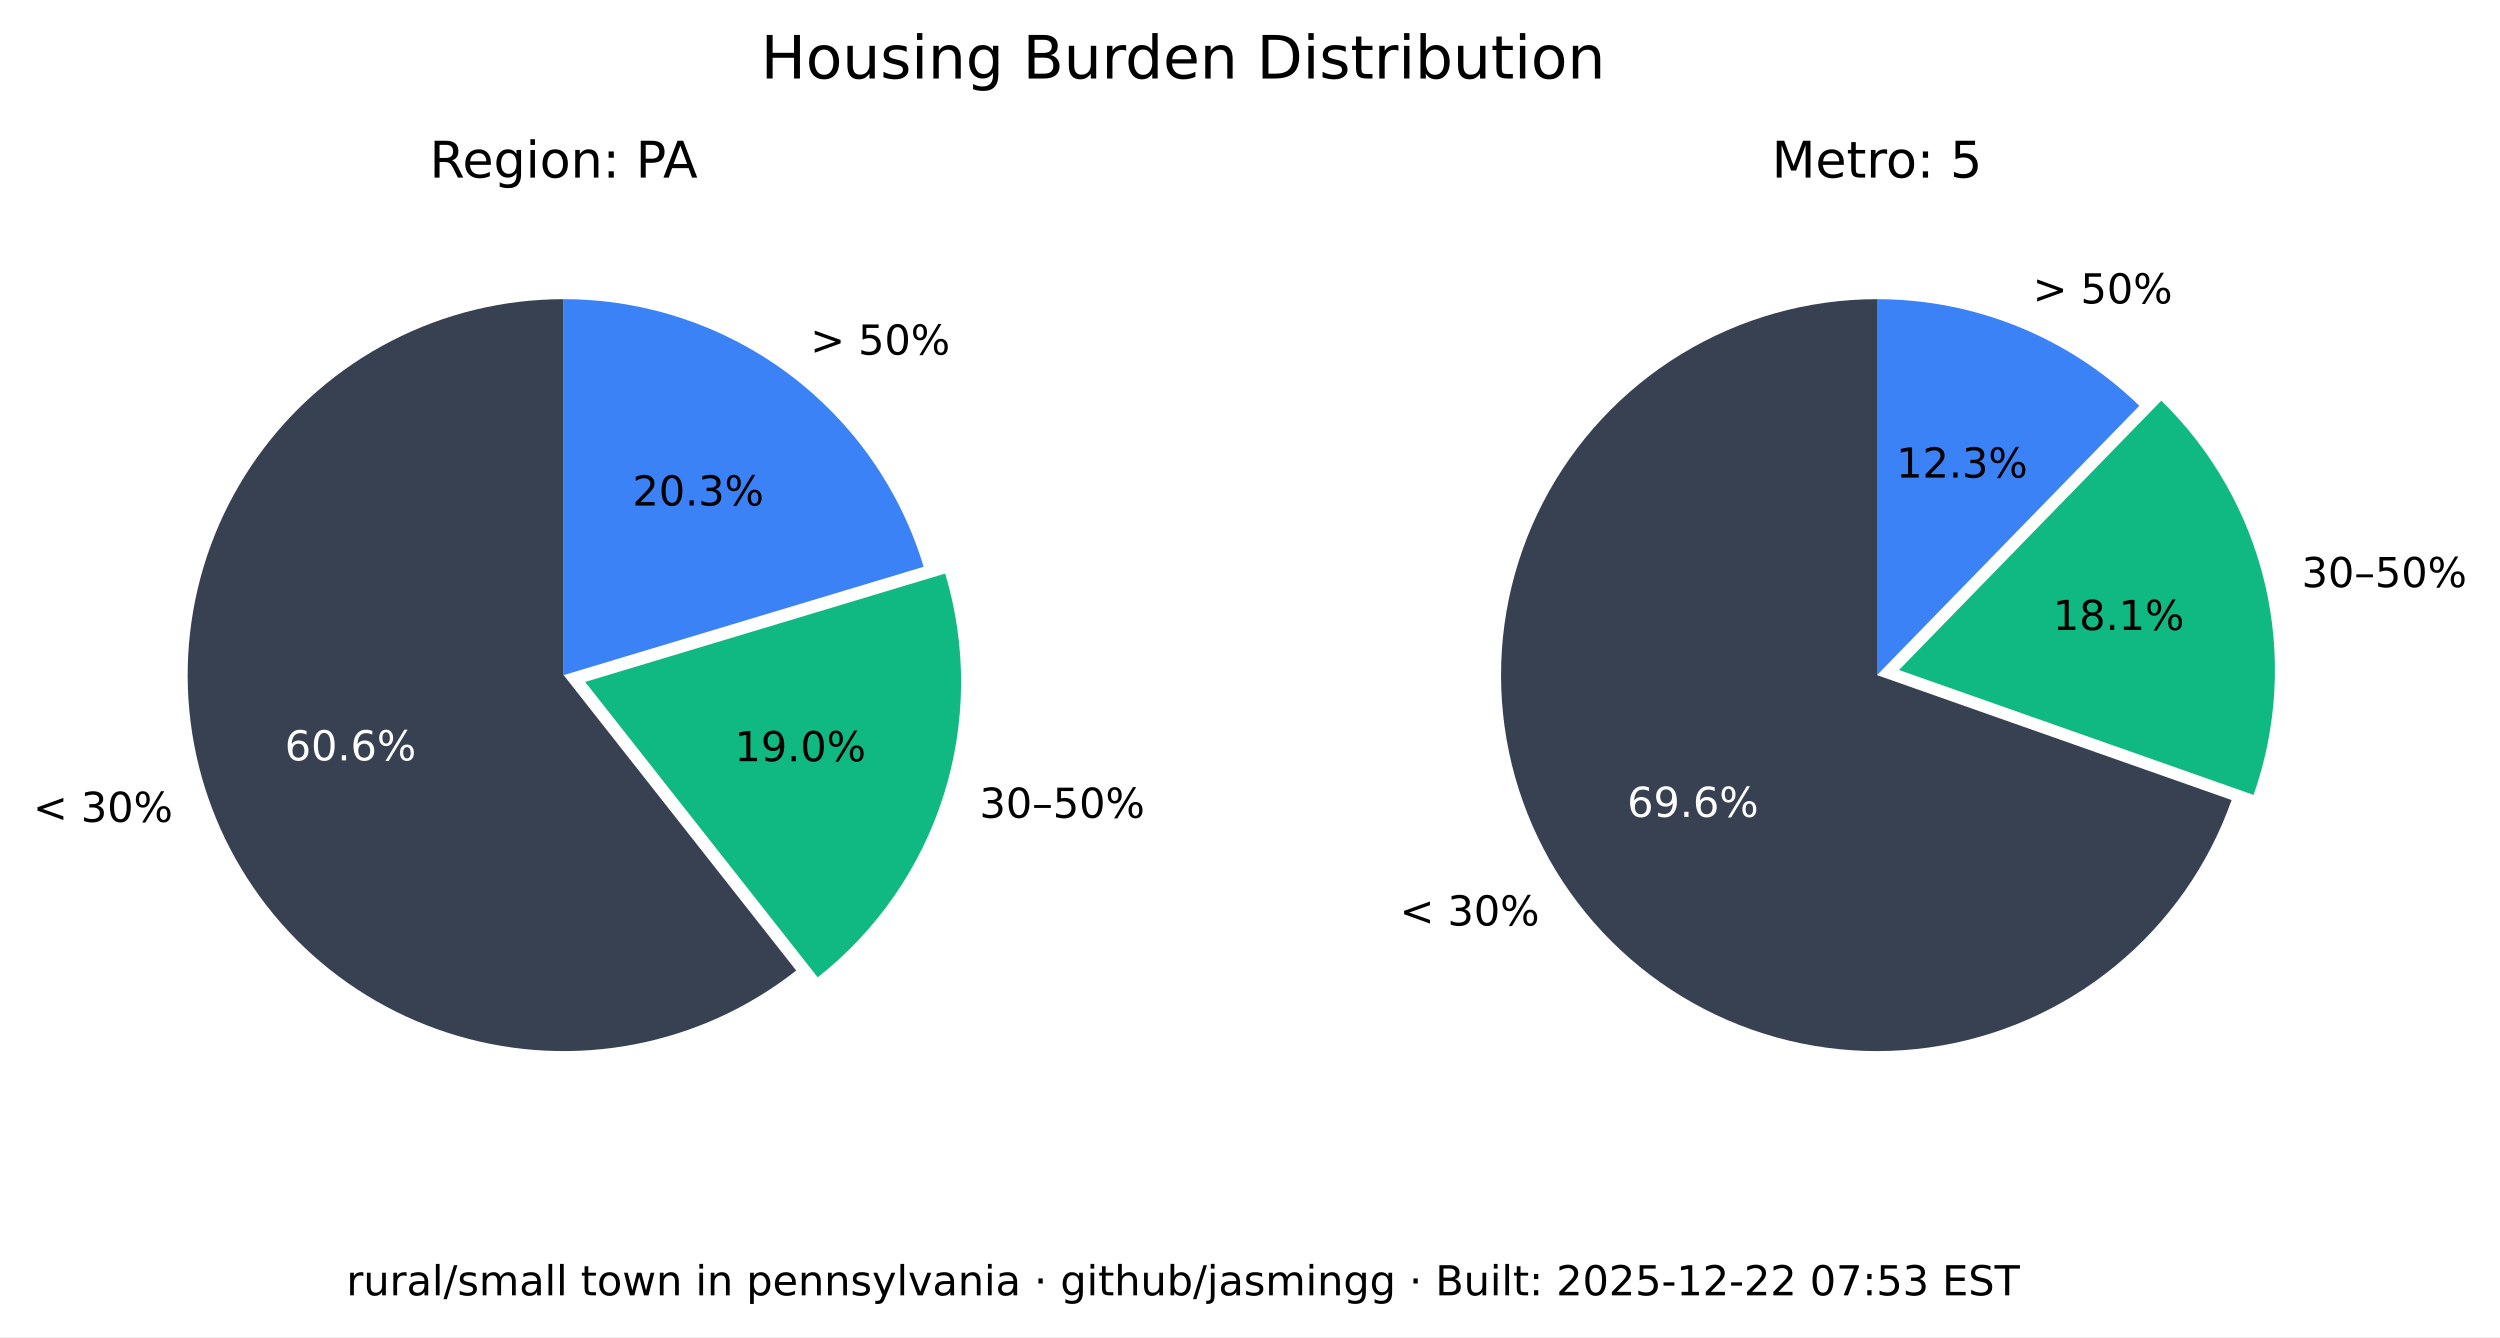
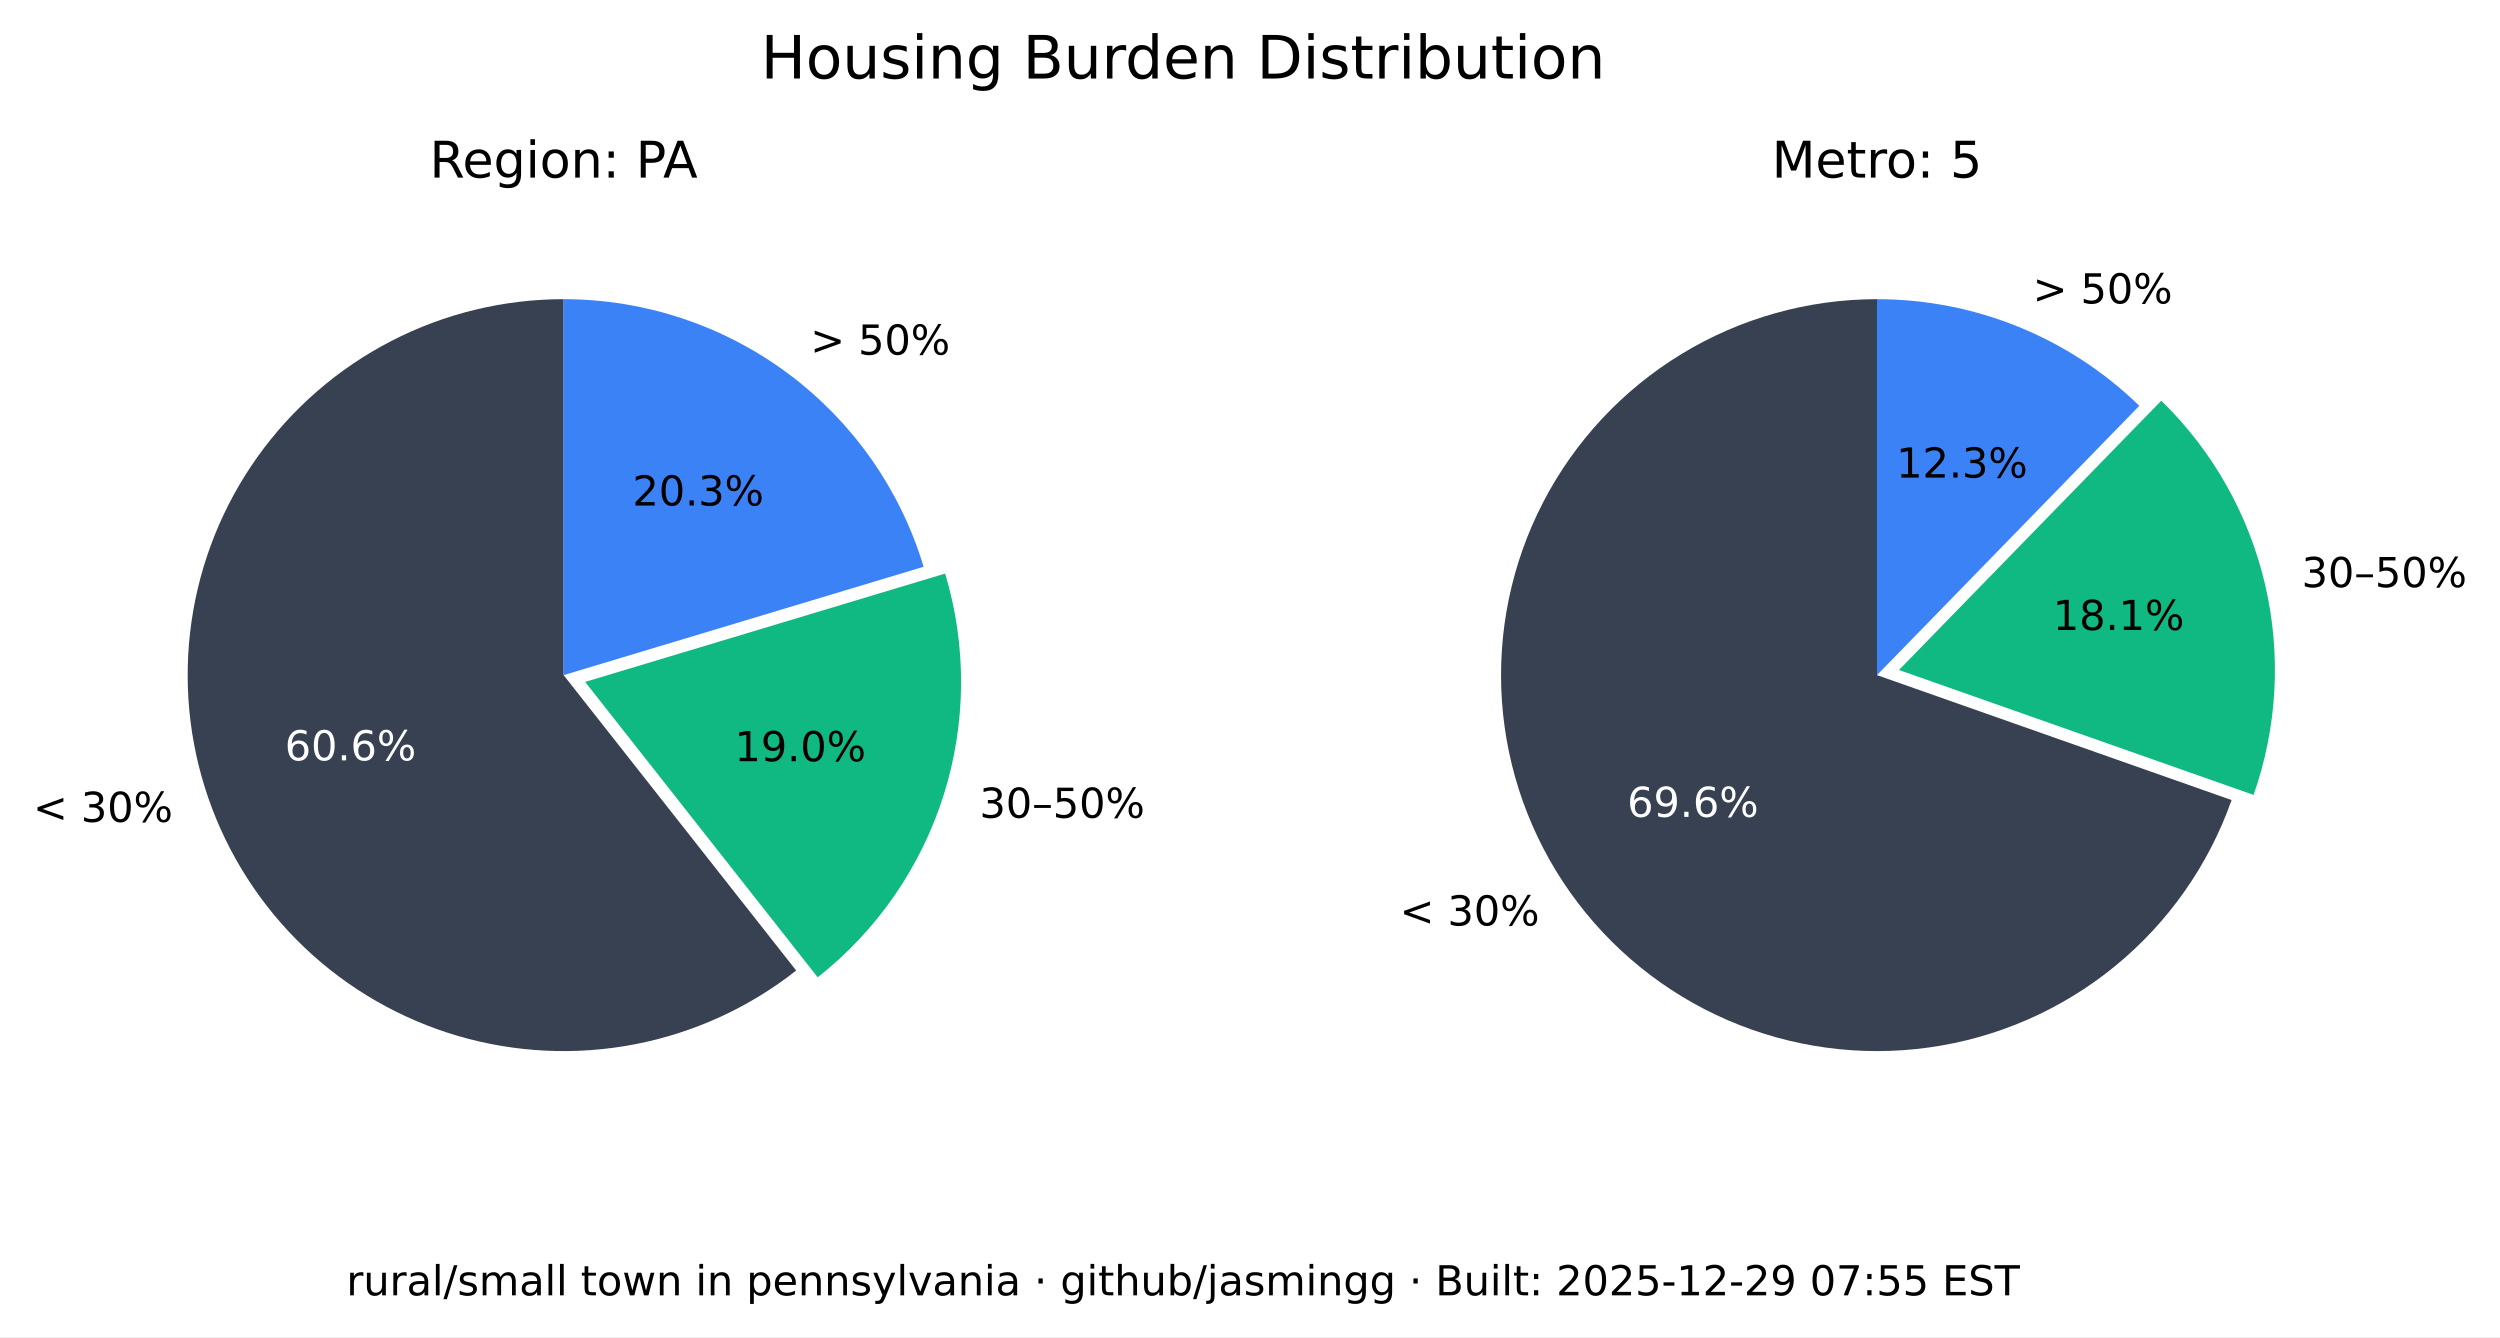
<svg xmlns="http://www.w3.org/2000/svg" xmlns:xlink="http://www.w3.org/1999/xlink" width="543.893pt" height="290.88pt" viewBox="0 0 543.893 290.88" version="1.1">
  <defs>
    <style type="text/css">*{stroke-linejoin: round; stroke-linecap: butt}</style>
  </defs>
  <g id="figure_1">
    <g id="patch_1">
      <path d="M 0 290.88  L 543.893 290.88  L 543.893 0  L 0 0  z " style="fill: #ffffff" />
    </g>
    <g id="axes_1">
      <g id="patch_2">
        <path d="M 122.62 65.088  C 109.58 65.088 96.727 68.207 85.136 74.183  C 73.546 80.159 63.551 88.822 55.988 99.445  C 48.425 110.069 43.512 122.349 41.659 135.257  C 39.805 148.165 41.066 161.331 45.335 173.653  C 49.603 185.975 56.757 197.1 66.198 206.096  C 75.639 215.091 87.096 221.7 99.61 225.369  C 112.124 229.037 125.336 229.661 138.139 227.186  C 150.943 224.712 162.971 219.211 173.217 211.144  L 122.62 146.88  z " style="fill: #374151" />
      </g>
      <g id="patch_3">
        <path d="M 177.897 212.621  C 190.804 202.459 200.356 188.64 205.3 172.974  C 210.244 157.308 210.356 140.51 205.621 124.78  L 127.3 148.357  z " style="fill: #10b981" />
      </g>
      <g id="patch_4">
        <path d="M 200.941 123.303  C 195.875 106.475 185.518 91.72 171.414 81.236  C 157.309 70.752 140.194 65.088 122.62 65.088  L 122.62 146.88  z " style="fill: #3b82f6" />
      </g>
      <g id="matplotlib.axis_1" />
      <g id="matplotlib.axis_2" />
      <g id="text_1">
        <g transform="translate(7.2 178.8141) scale(0.09 -0.09)">
          <defs>
            <path id="DejaVuSans-3c" d="M 4684 3150  L 1459 2003  L 4684 863  L 4684 294  L 678 1747  L 678 2266  L 4684 3719  L 4684 3150  z " transform="scale(0.015625)" />
            <path id="DejaVuSans-20" transform="scale(0.015625)" />
            <path id="DejaVuSans-33" d="M 2597 2516  Q 3050 2419 3304 2112  Q 3559 1806 3559 1356  Q 3559 666 3084 287  Q 2609 -91 1734 -91  Q 1441 -91 1130 -33  Q 819 25 488 141  L 488 750  Q 750 597 1062 519  Q 1375 441 1716 441  Q 2309 441 2620 675  Q 2931 909 2931 1356  Q 2931 1769 2642 2001  Q 2353 2234 1838 2234  L 1294 2234  L 1294 2753  L 1863 2753  Q 2328 2753 2575 2939  Q 2822 3125 2822 3475  Q 2822 3834 2567 4026  Q 2313 4219 1838 4219  Q 1578 4219 1281 4162  Q 984 4106 628 3988  L 628 4550  Q 988 4650 1302 4700  Q 1616 4750 1894 4750  Q 2613 4750 3031 4423  Q 3450 4097 3450 3541  Q 3450 3153 3228 2886  Q 3006 2619 2597 2516  z " transform="scale(0.015625)" />
            <path id="DejaVuSans-30" d="M 2034 4250  Q 1547 4250 1301 3770  Q 1056 3291 1056 2328  Q 1056 1369 1301 889  Q 1547 409 2034 409  Q 2525 409 2770 889  Q 3016 1369 3016 2328  Q 3016 3291 2770 3770  Q 2525 4250 2034 4250  z M 2034 4750  Q 2819 4750 3233 4129  Q 3647 3509 3647 2328  Q 3647 1150 3233 529  Q 2819 -91 2034 -91  Q 1250 -91 836 529  Q 422 1150 422 2328  Q 422 3509 836 4129  Q 1250 4750 2034 4750  z " transform="scale(0.015625)" />
            <path id="DejaVuSans-25" d="M 4653 2053  Q 4381 2053 4226 1822  Q 4072 1591 4072 1178  Q 4072 772 4226 539  Q 4381 306 4653 306  Q 4919 306 5073 539  Q 5228 772 5228 1178  Q 5228 1588 5073 1820  Q 4919 2053 4653 2053  z M 4653 2450  Q 5147 2450 5437 2106  Q 5728 1763 5728 1178  Q 5728 594 5436 251  Q 5144 -91 4653 -91  Q 4153 -91 3862 251  Q 3572 594 3572 1178  Q 3572 1766 3864 2108  Q 4156 2450 4653 2450  z M 1428 4353  Q 1159 4353 1004 4120  Q 850 3888 850 3481  Q 850 3069 1003 2837  Q 1156 2606 1428 2606  Q 1700 2606 1854 2837  Q 2009 3069 2009 3481  Q 2009 3884 1853 4118  Q 1697 4353 1428 4353  z M 4250 4750  L 4750 4750  L 1831 -91  L 1331 -91  L 4250 4750  z M 1428 4750  Q 1922 4750 2215 4408  Q 2509 4066 2509 3481  Q 2509 2891 2217 2550  Q 1925 2209 1428 2209  Q 931 2209 642 2551  Q 353 2894 353 3481  Q 353 4063 643 4406  Q 934 4750 1428 4750  z " transform="scale(0.015625)" />
          </defs>
          <use xlink:href="#DejaVuSans-3c" />
          <use xlink:href="#DejaVuSans-20" x="83.789" />
          <use xlink:href="#DejaVuSans-33" x="115.576" />
          <use xlink:href="#DejaVuSans-30" x="179.199" />
          <use xlink:href="#DejaVuSans-25" x="242.822" />
        </g>
      </g>
      <g id="text_2">
        <g style="fill: #ffffff" transform="translate(61.95368 165.4275) scale(0.09 -0.09)">
          <defs>
            <path id="DejaVuSans-36" d="M 2113 2584  Q 1688 2584 1439 2293  Q 1191 2003 1191 1497  Q 1191 994 1439 701  Q 1688 409 2113 409  Q 2538 409 2786 701  Q 3034 994 3034 1497  Q 3034 2003 2786 2293  Q 2538 2584 2113 2584  z M 3366 4563  L 3366 3988  Q 3128 4100 2886 4159  Q 2644 4219 2406 4219  Q 1781 4219 1451 3797  Q 1122 3375 1075 2522  Q 1259 2794 1537 2939  Q 1816 3084 2150 3084  Q 2853 3084 3261 2657  Q 3669 2231 3669 1497  Q 3669 778 3244 343  Q 2819 -91 2113 -91  Q 1303 -91 875 529  Q 447 1150 447 2328  Q 447 3434 972 4092  Q 1497 4750 2381 4750  Q 2619 4750 2861 4703  Q 3103 4656 3366 4563  z " transform="scale(0.015625)" />
            <path id="DejaVuSans-2e" d="M 684 794  L 1344 794  L 1344 0  L 684 0  L 684 794  z " transform="scale(0.015625)" />
          </defs>
          <use xlink:href="#DejaVuSans-36" />
          <use xlink:href="#DejaVuSans-30" x="63.623" />
          <use xlink:href="#DejaVuSans-2e" x="127.246" />
          <use xlink:href="#DejaVuSans-36" x="159.033" />
          <use xlink:href="#DejaVuSans-25" x="222.656" />
        </g>
      </g>
      <g id="text_3">
        <g transform="translate(213.0999 177.9196) scale(0.09 -0.09)">
          <defs>
            <path id="DejaVuSans-2013" d="M 313 1978  L 2888 1978  L 2888 1528  L 313 1528  L 313 1978  z " transform="scale(0.015625)" />
            <path id="DejaVuSans-35" d="M 691 4666  L 3169 4666  L 3169 4134  L 1269 4134  L 1269 2991  Q 1406 3038 1543 3061  Q 1681 3084 1819 3084  Q 2600 3084 3056 2656  Q 3513 2228 3513 1497  Q 3513 744 3044 326  Q 2575 -91 1722 -91  Q 1428 -91 1123 -41  Q 819 9 494 109  L 494 744  Q 775 591 1075 516  Q 1375 441 1709 441  Q 2250 441 2565 725  Q 2881 1009 2881 1497  Q 2881 1984 2565 2268  Q 2250 2553 1709 2553  Q 1456 2553 1204 2497  Q 953 2441 691 2322  L 691 4666  z " transform="scale(0.015625)" />
          </defs>
          <use xlink:href="#DejaVuSans-33" />
          <use xlink:href="#DejaVuSans-30" x="63.623" />
          <use xlink:href="#DejaVuSans-2013" x="127.246" />
          <use xlink:href="#DejaVuSans-35" x="177.246" />
          <use xlink:href="#DejaVuSans-30" x="240.869" />
          <use xlink:href="#DejaVuSans-25" x="304.492" />
        </g>
      </g>
      <g id="text_4">
        <g transform="translate(159.8049 165.6109) scale(0.09 -0.09)">
          <defs>
            <path id="DejaVuSans-31" d="M 794 531  L 1825 531  L 1825 4091  L 703 3866  L 703 4441  L 1819 4666  L 2450 4666  L 2450 531  L 3481 531  L 3481 0  L 794 0  L 794 531  z " transform="scale(0.015625)" />
            <path id="DejaVuSans-39" d="M 703 97  L 703 672  Q 941 559 1184 500  Q 1428 441 1663 441  Q 2288 441 2617 861  Q 2947 1281 2994 2138  Q 2813 1869 2534 1725  Q 2256 1581 1919 1581  Q 1219 1581 811 2004  Q 403 2428 403 3163  Q 403 3881 828 4315  Q 1253 4750 1959 4750  Q 2769 4750 3195 4129  Q 3622 3509 3622 2328  Q 3622 1225 3098 567  Q 2575 -91 1691 -91  Q 1453 -91 1209 -44  Q 966 3 703 97  z M 1959 2075  Q 2384 2075 2632 2365  Q 2881 2656 2881 3163  Q 2881 3666 2632 3958  Q 2384 4250 1959 4250  Q 1534 4250 1286 3958  Q 1038 3666 1038 3163  Q 1038 2656 1286 2365  Q 1534 2075 1959 2075  z " transform="scale(0.015625)" />
          </defs>
          <use xlink:href="#DejaVuSans-31" />
          <use xlink:href="#DejaVuSans-39" x="63.623" />
          <use xlink:href="#DejaVuSans-2e" x="127.246" />
          <use xlink:href="#DejaVuSans-30" x="159.033" />
          <use xlink:href="#DejaVuSans-25" x="222.656" />
        </g>
      </g>
      <g id="text_5">
        <g transform="translate(176.2929 77.15477) scale(0.09 -0.09)">
          <defs>
            <path id="DejaVuSans-3e" d="M 678 3150  L 678 3719  L 4684 2266  L 4684 1747  L 678 294  L 678 863  L 3897 2003  L 678 3150  z " transform="scale(0.015625)" />
          </defs>
          <use xlink:href="#DejaVuSans-3e" />
          <use xlink:href="#DejaVuSans-20" x="83.789" />
          <use xlink:href="#DejaVuSans-35" x="115.576" />
          <use xlink:href="#DejaVuSans-30" x="179.199" />
          <use xlink:href="#DejaVuSans-25" x="242.822" />
        </g>
      </g>
      <g id="text_6">
        <g transform="translate(137.6011 109.9769) scale(0.09 -0.09)">
          <defs>
            <path id="DejaVuSans-32" d="M 1228 531  L 3431 531  L 3431 0  L 469 0  L 469 531  Q 828 903 1448 1529  Q 2069 2156 2228 2338  Q 2531 2678 2651 2914  Q 2772 3150 2772 3378  Q 2772 3750 2511 3984  Q 2250 4219 1831 4219  Q 1534 4219 1204 4116  Q 875 4013 500 3803  L 500 4441  Q 881 4594 1212 4672  Q 1544 4750 1819 4750  Q 2544 4750 2975 4387  Q 3406 4025 3406 3419  Q 3406 3131 3298 2873  Q 3191 2616 2906 2266  Q 2828 2175 2409 1742  Q 1991 1309 1228 531  z " transform="scale(0.015625)" />
          </defs>
          <use xlink:href="#DejaVuSans-32" />
          <use xlink:href="#DejaVuSans-30" x="63.623" />
          <use xlink:href="#DejaVuSans-2e" x="127.246" />
          <use xlink:href="#DejaVuSans-33" x="159.033" />
          <use xlink:href="#DejaVuSans-25" x="222.656" />
        </g>
      </g>
      <g id="text_7">
        <g transform="translate(93.46275 38.64) scale(0.11 -0.11)">
          <defs>
            <path id="DejaVuSans-52" d="M 2841 2188  Q 3044 2119 3236 1894  Q 3428 1669 3622 1275  L 4263 0  L 3584 0  L 2988 1197  Q 2756 1666 2539 1819  Q 2322 1972 1947 1972  L 1259 1972  L 1259 0  L 628 0  L 628 4666  L 2053 4666  Q 2853 4666 3247 4331  Q 3641 3997 3641 3322  Q 3641 2881 3436 2590  Q 3231 2300 2841 2188  z M 1259 4147  L 1259 2491  L 2053 2491  Q 2509 2491 2742 2702  Q 2975 2913 2975 3322  Q 2975 3731 2742 3939  Q 2509 4147 2053 4147  L 1259 4147  z " transform="scale(0.015625)" />
            <path id="DejaVuSans-65" d="M 3597 1894  L 3597 1613  L 953 1613  Q 991 1019 1311 708  Q 1631 397 2203 397  Q 2534 397 2845 478  Q 3156 559 3463 722  L 3463 178  Q 3153 47 2828 -22  Q 2503 -91 2169 -91  Q 1331 -91 842 396  Q 353 884 353 1716  Q 353 2575 817 3079  Q 1281 3584 2069 3584  Q 2775 3584 3186 3129  Q 3597 2675 3597 1894  z M 3022 2063  Q 3016 2534 2758 2815  Q 2500 3097 2075 3097  Q 1594 3097 1305 2825  Q 1016 2553 972 2059  L 3022 2063  z " transform="scale(0.015625)" />
            <path id="DejaVuSans-67" d="M 2906 1791  Q 2906 2416 2648 2759  Q 2391 3103 1925 3103  Q 1463 3103 1205 2759  Q 947 2416 947 1791  Q 947 1169 1205 825  Q 1463 481 1925 481  Q 2391 481 2648 825  Q 2906 1169 2906 1791  z M 3481 434  Q 3481 -459 3084 -895  Q 2688 -1331 1869 -1331  Q 1566 -1331 1297 -1286  Q 1028 -1241 775 -1147  L 775 -588  Q 1028 -725 1275 -790  Q 1522 -856 1778 -856  Q 2344 -856 2625 -561  Q 2906 -266 2906 331  L 2906 616  Q 2728 306 2450 153  Q 2172 0 1784 0  Q 1141 0 747 490  Q 353 981 353 1791  Q 353 2603 747 3093  Q 1141 3584 1784 3584  Q 2172 3584 2450 3431  Q 2728 3278 2906 2969  L 2906 3500  L 3481 3500  L 3481 434  z " transform="scale(0.015625)" />
            <path id="DejaVuSans-69" d="M 603 3500  L 1178 3500  L 1178 0  L 603 0  L 603 3500  z M 603 4863  L 1178 4863  L 1178 4134  L 603 4134  L 603 4863  z " transform="scale(0.015625)" />
            <path id="DejaVuSans-6f" d="M 1959 3097  Q 1497 3097 1228 2736  Q 959 2375 959 1747  Q 959 1119 1226 758  Q 1494 397 1959 397  Q 2419 397 2687 759  Q 2956 1122 2956 1747  Q 2956 2369 2687 2733  Q 2419 3097 1959 3097  z M 1959 3584  Q 2709 3584 3137 3096  Q 3566 2609 3566 1747  Q 3566 888 3137 398  Q 2709 -91 1959 -91  Q 1206 -91 779 398  Q 353 888 353 1747  Q 353 2609 779 3096  Q 1206 3584 1959 3584  z " transform="scale(0.015625)" />
            <path id="DejaVuSans-6e" d="M 3513 2113  L 3513 0  L 2938 0  L 2938 2094  Q 2938 2591 2744 2837  Q 2550 3084 2163 3084  Q 1697 3084 1428 2787  Q 1159 2491 1159 1978  L 1159 0  L 581 0  L 581 3500  L 1159 3500  L 1159 2956  Q 1366 3272 1645 3428  Q 1925 3584 2291 3584  Q 2894 3584 3203 3211  Q 3513 2838 3513 2113  z " transform="scale(0.015625)" />
            <path id="DejaVuSans-3a" d="M 750 794  L 1409 794  L 1409 0  L 750 0  L 750 794  z M 750 3309  L 1409 3309  L 1409 2516  L 750 2516  L 750 3309  z " transform="scale(0.015625)" />
            <path id="DejaVuSans-50" d="M 1259 4147  L 1259 2394  L 2053 2394  Q 2494 2394 2734 2622  Q 2975 2850 2975 3272  Q 2975 3691 2734 3919  Q 2494 4147 2053 4147  L 1259 4147  z M 628 4666  L 2053 4666  Q 2838 4666 3239 4311  Q 3641 3956 3641 3272  Q 3641 2581 3239 2228  Q 2838 1875 2053 1875  L 1259 1875  L 1259 0  L 628 0  L 628 4666  z " transform="scale(0.015625)" />
            <path id="DejaVuSans-41" d="M 2188 4044  L 1331 1722  L 3047 1722  L 2188 4044  z M 1831 4666  L 2547 4666  L 4325 0  L 3669 0  L 3244 1197  L 1141 1197  L 716 0  L 50 0  L 1831 4666  z " transform="scale(0.015625)" />
          </defs>
          <use xlink:href="#DejaVuSans-52" />
          <use xlink:href="#DejaVuSans-65" x="64.982" />
          <use xlink:href="#DejaVuSans-67" x="126.506" />
          <use xlink:href="#DejaVuSans-69" x="189.982" />
          <use xlink:href="#DejaVuSans-6f" x="217.766" />
          <use xlink:href="#DejaVuSans-6e" x="278.947" />
          <use xlink:href="#DejaVuSans-3a" x="342.326" />
          <use xlink:href="#DejaVuSans-20" x="376.018" />
          <use xlink:href="#DejaVuSans-50" x="407.805" />
          <use xlink:href="#DejaVuSans-41" x="461.732" />
        </g>
      </g>
    </g>
    <g id="axes_2">
      <g id="patch_5">
        <path d="M 408.355 65.088  C 393.357 65.088 378.645 69.213 365.833 77.01  C 353.022 84.807 342.598 95.979 335.707 109.3  C 328.816 122.621 325.721 137.584 326.759 152.546  C 327.798 167.507 332.933 181.899 341.598 194.14  C 350.264 206.38 362.132 216.005 375.898 221.956  C 389.664 227.908 404.806 229.96 419.659 227.887  C 434.513 225.814 448.514 219.695 460.125 210.203  C 471.736 200.71 480.516 188.204 485.499 174.059  L 408.355 146.88  z " style="fill: #374151" />
      </g>
      <g id="patch_6">
        <path d="M 490.278 172.94  C 495.464 158.22 496.33 142.318 492.773 127.122  C 489.216 111.925 481.383 98.059 470.203 87.17  L 413.133 145.762  z " style="fill: #10b981" />
      </g>
      <g id="patch_7">
        <path d="M 465.424 88.288  C 457.86 80.92 448.94 75.086 439.157 71.11  C 429.375 67.133 418.915 65.088 408.355 65.088  L 408.355 146.88  z " style="fill: #3b82f6" />
      </g>
      <g id="matplotlib.axis_3" />
      <g id="matplotlib.axis_4" />
      <g id="text_8">
        <g transform="translate(304.5166 201.349) scale(0.09 -0.09)">
          <use xlink:href="#DejaVuSans-3c" />
          <use xlink:href="#DejaVuSans-20" x="83.789" />
          <use xlink:href="#DejaVuSans-33" x="115.576" />
          <use xlink:href="#DejaVuSans-30" x="179.199" />
          <use xlink:href="#DejaVuSans-25" x="242.822" />
        </g>
      </g>
      <g id="text_9">
        <g style="fill: #ffffff" transform="translate(354.0057 177.7192) scale(0.09 -0.09)">
          <use xlink:href="#DejaVuSans-36" />
          <use xlink:href="#DejaVuSans-39" x="63.623" />
          <use xlink:href="#DejaVuSans-2e" x="127.246" />
          <use xlink:href="#DejaVuSans-36" x="159.033" />
          <use xlink:href="#DejaVuSans-25" x="222.656" />
        </g>
      </g>
      <g id="text_10">
        <g transform="translate(500.737 127.741) scale(0.09 -0.09)">
          <use xlink:href="#DejaVuSans-33" />
          <use xlink:href="#DejaVuSans-30" x="63.623" />
          <use xlink:href="#DejaVuSans-2013" x="127.246" />
          <use xlink:href="#DejaVuSans-35" x="177.246" />
          <use xlink:href="#DejaVuSans-30" x="240.869" />
          <use xlink:href="#DejaVuSans-25" x="304.492" />
        </g>
      </g>
      <g id="text_11">
        <g transform="translate(446.6219 137.061) scale(0.09 -0.09)">
          <defs>
            <path id="DejaVuSans-38" d="M 2034 2216  Q 1584 2216 1326 1975  Q 1069 1734 1069 1313  Q 1069 891 1326 650  Q 1584 409 2034 409  Q 2484 409 2743 651  Q 3003 894 3003 1313  Q 3003 1734 2745 1975  Q 2488 2216 2034 2216  z M 1403 2484  Q 997 2584 770 2862  Q 544 3141 544 3541  Q 544 4100 942 4425  Q 1341 4750 2034 4750  Q 2731 4750 3128 4425  Q 3525 4100 3525 3541  Q 3525 3141 3298 2862  Q 3072 2584 2669 2484  Q 3125 2378 3379 2068  Q 3634 1759 3634 1313  Q 3634 634 3220 271  Q 2806 -91 2034 -91  Q 1263 -91 848 271  Q 434 634 434 1313  Q 434 1759 690 2068  Q 947 2378 1403 2484  z M 1172 3481  Q 1172 3119 1398 2916  Q 1625 2713 2034 2713  Q 2441 2713 2670 2916  Q 2900 3119 2900 3481  Q 2900 3844 2670 4047  Q 2441 4250 2034 4250  Q 1625 4250 1398 4047  Q 1172 3844 1172 3481  z " transform="scale(0.015625)" />
          </defs>
          <use xlink:href="#DejaVuSans-31" />
          <use xlink:href="#DejaVuSans-38" x="63.623" />
          <use xlink:href="#DejaVuSans-2e" x="127.246" />
          <use xlink:href="#DejaVuSans-31" x="159.033" />
          <use xlink:href="#DejaVuSans-25" x="222.656" />
        </g>
      </g>
      <g id="text_12">
        <g transform="translate(442.2376 66.01607) scale(0.09 -0.09)">
          <use xlink:href="#DejaVuSans-3e" />
          <use xlink:href="#DejaVuSans-20" x="83.789" />
          <use xlink:href="#DejaVuSans-35" x="115.576" />
          <use xlink:href="#DejaVuSans-30" x="179.199" />
          <use xlink:href="#DejaVuSans-25" x="242.822" />
        </g>
      </g>
      <g id="text_13">
        <g transform="translate(412.5412 103.9012) scale(0.09 -0.09)">
          <use xlink:href="#DejaVuSans-31" />
          <use xlink:href="#DejaVuSans-32" x="63.623" />
          <use xlink:href="#DejaVuSans-2e" x="127.246" />
          <use xlink:href="#DejaVuSans-33" x="159.033" />
          <use xlink:href="#DejaVuSans-25" x="222.656" />
        </g>
      </g>
      <g id="text_14">
        <g transform="translate(385.4664 38.64) scale(0.11 -0.11)">
          <defs>
            <path id="DejaVuSans-4d" d="M 628 4666  L 1569 4666  L 2759 1491  L 3956 4666  L 4897 4666  L 4897 0  L 4281 0  L 4281 4097  L 3078 897  L 2444 897  L 1241 4097  L 1241 0  L 628 0  L 628 4666  z " transform="scale(0.015625)" />
            <path id="DejaVuSans-74" d="M 1172 4494  L 1172 3500  L 2356 3500  L 2356 3053  L 1172 3053  L 1172 1153  Q 1172 725 1289 603  Q 1406 481 1766 481  L 2356 481  L 2356 0  L 1766 0  Q 1100 0 847 248  Q 594 497 594 1153  L 594 3053  L 172 3053  L 172 3500  L 594 3500  L 594 4494  L 1172 4494  z " transform="scale(0.015625)" />
            <path id="DejaVuSans-72" d="M 2631 2963  Q 2534 3019 2420 3045  Q 2306 3072 2169 3072  Q 1681 3072 1420 2755  Q 1159 2438 1159 1844  L 1159 0  L 581 0  L 581 3500  L 1159 3500  L 1159 2956  Q 1341 3275 1631 3429  Q 1922 3584 2338 3584  Q 2397 3584 2469 3576  Q 2541 3569 2628 3553  L 2631 2963  z " transform="scale(0.015625)" />
          </defs>
          <use xlink:href="#DejaVuSans-4d" />
          <use xlink:href="#DejaVuSans-65" x="86.279" />
          <use xlink:href="#DejaVuSans-74" x="147.803" />
          <use xlink:href="#DejaVuSans-72" x="187.012" />
          <use xlink:href="#DejaVuSans-6f" x="225.875" />
          <use xlink:href="#DejaVuSans-3a" x="287.057" />
          <use xlink:href="#DejaVuSans-20" x="320.748" />
          <use xlink:href="#DejaVuSans-35" x="352.535" />
        </g>
      </g>
    </g>
    <g id="text_15">
      <g transform="translate(165.5316 17.07797) scale(0.13 -0.13)">
        <defs>
          <path id="DejaVuSans-48" d="M 628 4666  L 1259 4666  L 1259 2753  L 3553 2753  L 3553 4666  L 4184 4666  L 4184 0  L 3553 0  L 3553 2222  L 1259 2222  L 1259 0  L 628 0  L 628 4666  z " transform="scale(0.015625)" />
          <path id="DejaVuSans-75" d="M 544 1381  L 544 3500  L 1119 3500  L 1119 1403  Q 1119 906 1312 657  Q 1506 409 1894 409  Q 2359 409 2629 706  Q 2900 1003 2900 1516  L 2900 3500  L 3475 3500  L 3475 0  L 2900 0  L 2900 538  Q 2691 219 2414 64  Q 2138 -91 1772 -91  Q 1169 -91 856 284  Q 544 659 544 1381  z M 1991 3584  L 1991 3584  z " transform="scale(0.015625)" />
          <path id="DejaVuSans-73" d="M 2834 3397  L 2834 2853  Q 2591 2978 2328 3040  Q 2066 3103 1784 3103  Q 1356 3103 1142 2972  Q 928 2841 928 2578  Q 928 2378 1081 2264  Q 1234 2150 1697 2047  L 1894 2003  Q 2506 1872 2764 1633  Q 3022 1394 3022 966  Q 3022 478 2636 193  Q 2250 -91 1575 -91  Q 1294 -91 989 -36  Q 684 19 347 128  L 347 722  Q 666 556 975 473  Q 1284 391 1588 391  Q 1994 391 2212 530  Q 2431 669 2431 922  Q 2431 1156 2273 1281  Q 2116 1406 1581 1522  L 1381 1569  Q 847 1681 609 1914  Q 372 2147 372 2553  Q 372 3047 722 3315  Q 1072 3584 1716 3584  Q 2034 3584 2315 3537  Q 2597 3491 2834 3397  z " transform="scale(0.015625)" />
          <path id="DejaVuSans-42" d="M 1259 2228  L 1259 519  L 2272 519  Q 2781 519 3026 730  Q 3272 941 3272 1375  Q 3272 1813 3026 2020  Q 2781 2228 2272 2228  L 1259 2228  z M 1259 4147  L 1259 2741  L 2194 2741  Q 2656 2741 2882 2914  Q 3109 3088 3109 3444  Q 3109 3797 2882 3972  Q 2656 4147 2194 4147  L 1259 4147  z M 628 4666  L 2241 4666  Q 2963 4666 3353 4366  Q 3744 4066 3744 3513  Q 3744 3084 3544 2831  Q 3344 2578 2956 2516  Q 3422 2416 3680 2098  Q 3938 1781 3938 1306  Q 3938 681 3513 340  Q 3088 0 2303 0  L 628 0  L 628 4666  z " transform="scale(0.015625)" />
          <path id="DejaVuSans-64" d="M 2906 2969  L 2906 4863  L 3481 4863  L 3481 0  L 2906 0  L 2906 525  Q 2725 213 2448 61  Q 2172 -91 1784 -91  Q 1150 -91 751 415  Q 353 922 353 1747  Q 353 2572 751 3078  Q 1150 3584 1784 3584  Q 2172 3584 2448 3432  Q 2725 3281 2906 2969  z M 947 1747  Q 947 1113 1208 752  Q 1469 391 1925 391  Q 2381 391 2643 752  Q 2906 1113 2906 1747  Q 2906 2381 2643 2742  Q 2381 3103 1925 3103  Q 1469 3103 1208 2742  Q 947 2381 947 1747  z " transform="scale(0.015625)" />
          <path id="DejaVuSans-44" d="M 1259 4147  L 1259 519  L 2022 519  Q 2988 519 3436 956  Q 3884 1394 3884 2338  Q 3884 3275 3436 3711  Q 2988 4147 2022 4147  L 1259 4147  z M 628 4666  L 1925 4666  Q 3281 4666 3915 4102  Q 4550 3538 4550 2338  Q 4550 1131 3912 565  Q 3275 0 1925 0  L 628 0  L 628 4666  z " transform="scale(0.015625)" />
          <path id="DejaVuSans-62" d="M 3116 1747  Q 3116 2381 2855 2742  Q 2594 3103 2138 3103  Q 1681 3103 1420 2742  Q 1159 2381 1159 1747  Q 1159 1113 1420 752  Q 1681 391 2138 391  Q 2594 391 2855 752  Q 3116 1113 3116 1747  z M 1159 2969  Q 1341 3281 1617 3432  Q 1894 3584 2278 3584  Q 2916 3584 3314 3078  Q 3713 2572 3713 1747  Q 3713 922 3314 415  Q 2916 -91 2278 -91  Q 1894 -91 1617 61  Q 1341 213 1159 525  L 1159 0  L 581 0  L 581 4863  L 1159 4863  L 1159 2969  z " transform="scale(0.015625)" />
        </defs>
        <use xlink:href="#DejaVuSans-48" />
        <use xlink:href="#DejaVuSans-6f" x="75.195" />
        <use xlink:href="#DejaVuSans-75" x="136.377" />
        <use xlink:href="#DejaVuSans-73" x="199.756" />
        <use xlink:href="#DejaVuSans-69" x="251.855" />
        <use xlink:href="#DejaVuSans-6e" x="279.639" />
        <use xlink:href="#DejaVuSans-67" x="343.018" />
        <use xlink:href="#DejaVuSans-20" x="406.494" />
        <use xlink:href="#DejaVuSans-42" x="438.281" />
        <use xlink:href="#DejaVuSans-75" x="506.885" />
        <use xlink:href="#DejaVuSans-72" x="570.264" />
        <use xlink:href="#DejaVuSans-64" x="609.627" />
        <use xlink:href="#DejaVuSans-65" x="673.104" />
        <use xlink:href="#DejaVuSans-6e" x="734.627" />
        <use xlink:href="#DejaVuSans-20" x="798.006" />
        <use xlink:href="#DejaVuSans-44" x="829.793" />
        <use xlink:href="#DejaVuSans-69" x="906.795" />
        <use xlink:href="#DejaVuSans-73" x="934.578" />
        <use xlink:href="#DejaVuSans-74" x="986.678" />
        <use xlink:href="#DejaVuSans-72" x="1025.887" />
        <use xlink:href="#DejaVuSans-69" x="1067" />
        <use xlink:href="#DejaVuSans-62" x="1094.783" />
        <use xlink:href="#DejaVuSans-75" x="1158.26" />
        <use xlink:href="#DejaVuSans-74" x="1221.639" />
        <use xlink:href="#DejaVuSans-69" x="1260.848" />
        <use xlink:href="#DejaVuSans-6f" x="1288.631" />
        <use xlink:href="#DejaVuSans-6e" x="1349.812" />
      </g>
    </g>
    <g id="text_16">
      <g transform="translate(75.3578 281.8083) scale(0.09 -0.09)">
        <defs>
          <path id="DejaVuSans-61" d="M 2194 1759  Q 1497 1759 1228 1600  Q 959 1441 959 1056  Q 959 750 1161 570  Q 1363 391 1709 391  Q 2188 391 2477 730  Q 2766 1069 2766 1631  L 2766 1759  L 2194 1759  z M 3341 1997  L 3341 0  L 2766 0  L 2766 531  Q 2569 213 2275 61  Q 1981 -91 1556 -91  Q 1019 -91 701 211  Q 384 513 384 1019  Q 384 1609 779 1909  Q 1175 2209 1959 2209  L 2766 2209  L 2766 2266  Q 2766 2663 2505 2880  Q 2244 3097 1772 3097  Q 1472 3097 1187 3025  Q 903 2953 641 2809  L 641 3341  Q 956 3463 1253 3523  Q 1550 3584 1831 3584  Q 2591 3584 2966 3190  Q 3341 2797 3341 1997  z " transform="scale(0.015625)" />
          <path id="DejaVuSans-6c" d="M 603 4863  L 1178 4863  L 1178 0  L 603 0  L 603 4863  z " transform="scale(0.015625)" />
          <path id="DejaVuSans-2f" d="M 1625 4666  L 2156 4666  L 531 -594  L 0 -594  L 1625 4666  z " transform="scale(0.015625)" />
          <path id="DejaVuSans-6d" d="M 3328 2828  Q 3544 3216 3844 3400  Q 4144 3584 4550 3584  Q 5097 3584 5394 3201  Q 5691 2819 5691 2113  L 5691 0  L 5113 0  L 5113 2094  Q 5113 2597 4934 2840  Q 4756 3084 4391 3084  Q 3944 3084 3684 2787  Q 3425 2491 3425 1978  L 3425 0  L 2847 0  L 2847 2094  Q 2847 2600 2669 2842  Q 2491 3084 2119 3084  Q 1678 3084 1418 2786  Q 1159 2488 1159 1978  L 1159 0  L 581 0  L 581 3500  L 1159 3500  L 1159 2956  Q 1356 3278 1631 3431  Q 1906 3584 2284 3584  Q 2666 3584 2933 3390  Q 3200 3197 3328 2828  z " transform="scale(0.015625)" />
          <path id="DejaVuSans-77" d="M 269 3500  L 844 3500  L 1563 769  L 2278 3500  L 2956 3500  L 3675 769  L 4391 3500  L 4966 3500  L 4050 0  L 3372 0  L 2619 2869  L 1863 0  L 1184 0  L 269 3500  z " transform="scale(0.015625)" />
          <path id="DejaVuSans-70" d="M 1159 525  L 1159 -1331  L 581 -1331  L 581 3500  L 1159 3500  L 1159 2969  Q 1341 3281 1617 3432  Q 1894 3584 2278 3584  Q 2916 3584 3314 3078  Q 3713 2572 3713 1747  Q 3713 922 3314 415  Q 2916 -91 2278 -91  Q 1894 -91 1617 61  Q 1341 213 1159 525  z M 3116 1747  Q 3116 2381 2855 2742  Q 2594 3103 2138 3103  Q 1681 3103 1420 2742  Q 1159 2381 1159 1747  Q 1159 1113 1420 752  Q 1681 391 2138 391  Q 2594 391 2855 752  Q 3116 1113 3116 1747  z " transform="scale(0.015625)" />
          <path id="DejaVuSans-79" d="M 2059 -325  Q 1816 -950 1584 -1140  Q 1353 -1331 966 -1331  L 506 -1331  L 506 -850  L 844 -850  Q 1081 -850 1212 -737  Q 1344 -625 1503 -206  L 1606 56  L 191 3500  L 800 3500  L 1894 763  L 2988 3500  L 3597 3500  L 2059 -325  z " transform="scale(0.015625)" />
          <path id="DejaVuSans-76" d="M 191 3500  L 800 3500  L 1894 563  L 2988 3500  L 3597 3500  L 2284 0  L 1503 0  L 191 3500  z " transform="scale(0.015625)" />
          <path id="DejaVuSans-b7" d="M 684 2619  L 1344 2619  L 1344 1825  L 684 1825  L 684 2619  z " transform="scale(0.015625)" />
          <path id="DejaVuSans-68" d="M 3513 2113  L 3513 0  L 2938 0  L 2938 2094  Q 2938 2591 2744 2837  Q 2550 3084 2163 3084  Q 1697 3084 1428 2787  Q 1159 2491 1159 1978  L 1159 0  L 581 0  L 581 4863  L 1159 4863  L 1159 2956  Q 1366 3272 1645 3428  Q 1925 3584 2291 3584  Q 2894 3584 3203 3211  Q 3513 2838 3513 2113  z " transform="scale(0.015625)" />
          <path id="DejaVuSans-6a" d="M 603 3500  L 1178 3500  L 1178 -63  Q 1178 -731 923 -1031  Q 669 -1331 103 -1331  L -116 -1331  L -116 -844  L 38 -844  Q 366 -844 484 -692  Q 603 -541 603 -63  L 603 3500  z M 603 4863  L 1178 4863  L 1178 4134  L 603 4134  L 603 4863  z " transform="scale(0.015625)" />
          <path id="DejaVuSans-2d" d="M 313 2009  L 1997 2009  L 1997 1497  L 313 1497  L 313 2009  z " transform="scale(0.015625)" />
          <path id="DejaVuSans-37" d="M 525 4666  L 3525 4666  L 3525 4397  L 1831 0  L 1172 0  L 2766 4134  L 525 4134  L 525 4666  z " transform="scale(0.015625)" />
          <path id="DejaVuSans-45" d="M 628 4666  L 3578 4666  L 3578 4134  L 1259 4134  L 1259 2753  L 3481 2753  L 3481 2222  L 1259 2222  L 1259 531  L 3634 531  L 3634 0  L 628 0  L 628 4666  z " transform="scale(0.015625)" />
          <path id="DejaVuSans-53" d="M 3425 4513  L 3425 3897  Q 3066 4069 2747 4153  Q 2428 4238 2131 4238  Q 1616 4238 1336 4038  Q 1056 3838 1056 3469  Q 1056 3159 1242 3001  Q 1428 2844 1947 2747  L 2328 2669  Q 3034 2534 3370 2195  Q 3706 1856 3706 1288  Q 3706 609 3251 259  Q 2797 -91 1919 -91  Q 1588 -91 1214 -16  Q 841 59 441 206  L 441 856  Q 825 641 1194 531  Q 1563 422 1919 422  Q 2459 422 2753 634  Q 3047 847 3047 1241  Q 3047 1584 2836 1778  Q 2625 1972 2144 2069  L 1759 2144  Q 1053 2284 737 2584  Q 422 2884 422 3419  Q 422 4038 858 4394  Q 1294 4750 2059 4750  Q 2388 4750 2728 4690  Q 3069 4631 3425 4513  z " transform="scale(0.015625)" />
          <path id="DejaVuSans-54" d="M -19 4666  L 3928 4666  L 3928 4134  L 2272 4134  L 2272 0  L 1638 0  L 1638 4134  L -19 4134  L -19 4666  z " transform="scale(0.015625)" />
        </defs>
        <use xlink:href="#DejaVuSans-72" />
        <use xlink:href="#DejaVuSans-75" x="41.113" />
        <use xlink:href="#DejaVuSans-72" x="104.492" />
        <use xlink:href="#DejaVuSans-61" x="145.605" />
        <use xlink:href="#DejaVuSans-6c" x="206.885" />
        <use xlink:href="#DejaVuSans-2f" x="234.668" />
        <use xlink:href="#DejaVuSans-73" x="268.359" />
        <use xlink:href="#DejaVuSans-6d" x="320.459" />
        <use xlink:href="#DejaVuSans-61" x="417.871" />
        <use xlink:href="#DejaVuSans-6c" x="479.15" />
        <use xlink:href="#DejaVuSans-6c" x="506.934" />
        <use xlink:href="#DejaVuSans-20" x="534.717" />
        <use xlink:href="#DejaVuSans-74" x="566.504" />
        <use xlink:href="#DejaVuSans-6f" x="605.713" />
        <use xlink:href="#DejaVuSans-77" x="666.895" />
        <use xlink:href="#DejaVuSans-6e" x="748.682" />
        <use xlink:href="#DejaVuSans-20" x="812.061" />
        <use xlink:href="#DejaVuSans-69" x="843.848" />
        <use xlink:href="#DejaVuSans-6e" x="871.631" />
        <use xlink:href="#DejaVuSans-20" x="935.01" />
        <use xlink:href="#DejaVuSans-70" x="966.797" />
        <use xlink:href="#DejaVuSans-65" x="1030.273" />
        <use xlink:href="#DejaVuSans-6e" x="1091.797" />
        <use xlink:href="#DejaVuSans-6e" x="1155.176" />
        <use xlink:href="#DejaVuSans-73" x="1218.555" />
        <use xlink:href="#DejaVuSans-79" x="1270.654" />
        <use xlink:href="#DejaVuSans-6c" x="1329.834" />
        <use xlink:href="#DejaVuSans-76" x="1357.617" />
        <use xlink:href="#DejaVuSans-61" x="1416.797" />
        <use xlink:href="#DejaVuSans-6e" x="1478.076" />
        <use xlink:href="#DejaVuSans-69" x="1541.455" />
        <use xlink:href="#DejaVuSans-61" x="1569.238" />
        <use xlink:href="#DejaVuSans-20" x="1630.518" />
        <use xlink:href="#DejaVuSans-b7" x="1662.305" />
        <use xlink:href="#DejaVuSans-20" x="1694.092" />
        <use xlink:href="#DejaVuSans-67" x="1725.879" />
        <use xlink:href="#DejaVuSans-69" x="1789.355" />
        <use xlink:href="#DejaVuSans-74" x="1817.139" />
        <use xlink:href="#DejaVuSans-68" x="1856.348" />
        <use xlink:href="#DejaVuSans-75" x="1919.727" />
        <use xlink:href="#DejaVuSans-62" x="1983.105" />
        <use xlink:href="#DejaVuSans-2f" x="2046.582" />
        <use xlink:href="#DejaVuSans-6a" x="2080.273" />
        <use xlink:href="#DejaVuSans-61" x="2108.057" />
        <use xlink:href="#DejaVuSans-73" x="2169.336" />
        <use xlink:href="#DejaVuSans-6d" x="2221.436" />
        <use xlink:href="#DejaVuSans-69" x="2318.848" />
        <use xlink:href="#DejaVuSans-6e" x="2346.631" />
        <use xlink:href="#DejaVuSans-67" x="2410.01" />
        <use xlink:href="#DejaVuSans-67" x="2473.486" />
        <use xlink:href="#DejaVuSans-20" x="2536.963" />
        <use xlink:href="#DejaVuSans-b7" x="2568.75" />
        <use xlink:href="#DejaVuSans-20" x="2600.537" />
        <use xlink:href="#DejaVuSans-42" x="2632.324" />
        <use xlink:href="#DejaVuSans-75" x="2700.928" />
        <use xlink:href="#DejaVuSans-69" x="2764.307" />
        <use xlink:href="#DejaVuSans-6c" x="2792.09" />
        <use xlink:href="#DejaVuSans-74" x="2819.873" />
        <use xlink:href="#DejaVuSans-3a" x="2859.082" />
        <use xlink:href="#DejaVuSans-20" x="2892.773" />
        <use xlink:href="#DejaVuSans-32" x="2924.561" />
        <use xlink:href="#DejaVuSans-30" x="2988.184" />
        <use xlink:href="#DejaVuSans-32" x="3051.807" />
        <use xlink:href="#DejaVuSans-35" x="3115.43" />
        <use xlink:href="#DejaVuSans-2d" x="3179.053" />
        <use xlink:href="#DejaVuSans-31" x="3215.137" />
        <use xlink:href="#DejaVuSans-32" x="3278.76" />
        <use xlink:href="#DejaVuSans-2d" x="3342.383" />
        <use xlink:href="#DejaVuSans-32" x="3378.467" />
-         <use xlink:href="#DejaVuSans-32" x="3442.09" />
+         <use xlink:href="#DejaVuSans-39" x="3442.09" />
        <use xlink:href="#DejaVuSans-20" x="3505.713" />
        <use xlink:href="#DejaVuSans-30" x="3537.5" />
        <use xlink:href="#DejaVuSans-37" x="3601.123" />
        <use xlink:href="#DejaVuSans-3a" x="3664.746" />
        <use xlink:href="#DejaVuSans-35" x="3698.438" />
-         <use xlink:href="#DejaVuSans-33" x="3762.061" />
+         <use xlink:href="#DejaVuSans-35" x="3762.061" />
        <use xlink:href="#DejaVuSans-20" x="3825.684" />
        <use xlink:href="#DejaVuSans-45" x="3857.471" />
        <use xlink:href="#DejaVuSans-53" x="3920.654" />
        <use xlink:href="#DejaVuSans-54" x="3984.131" />
      </g>
    </g>
  </g>
</svg>
